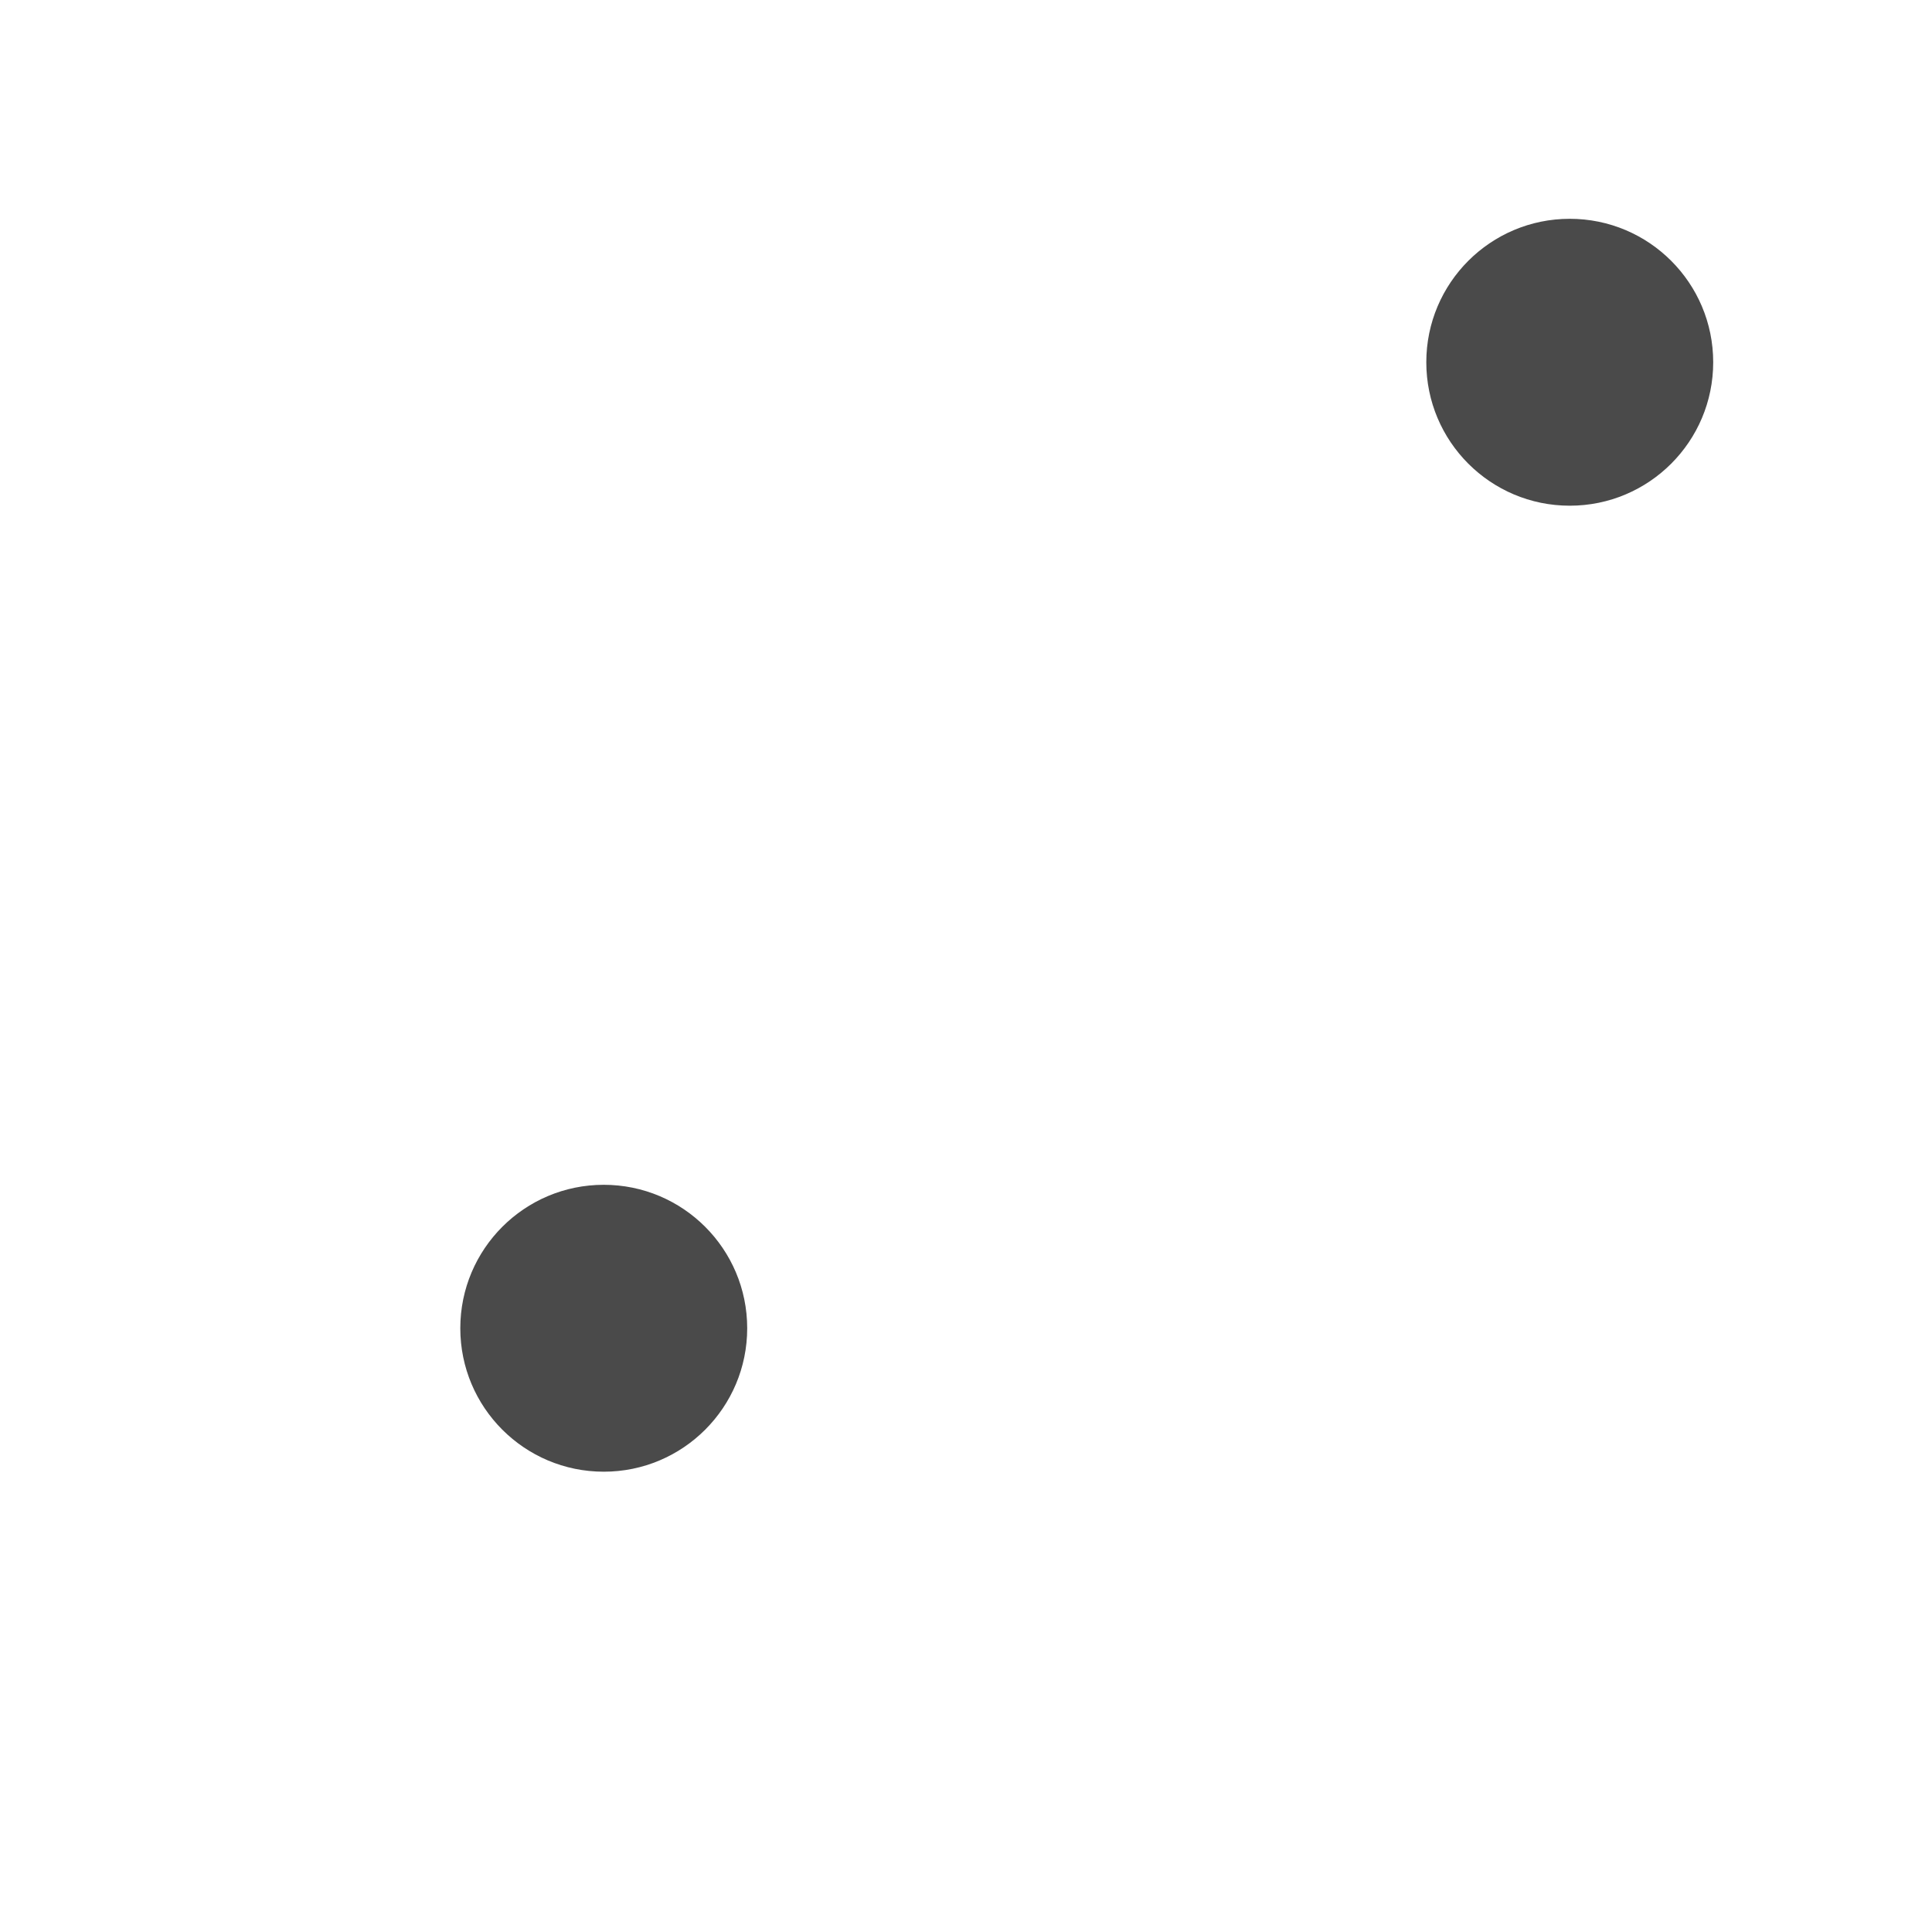
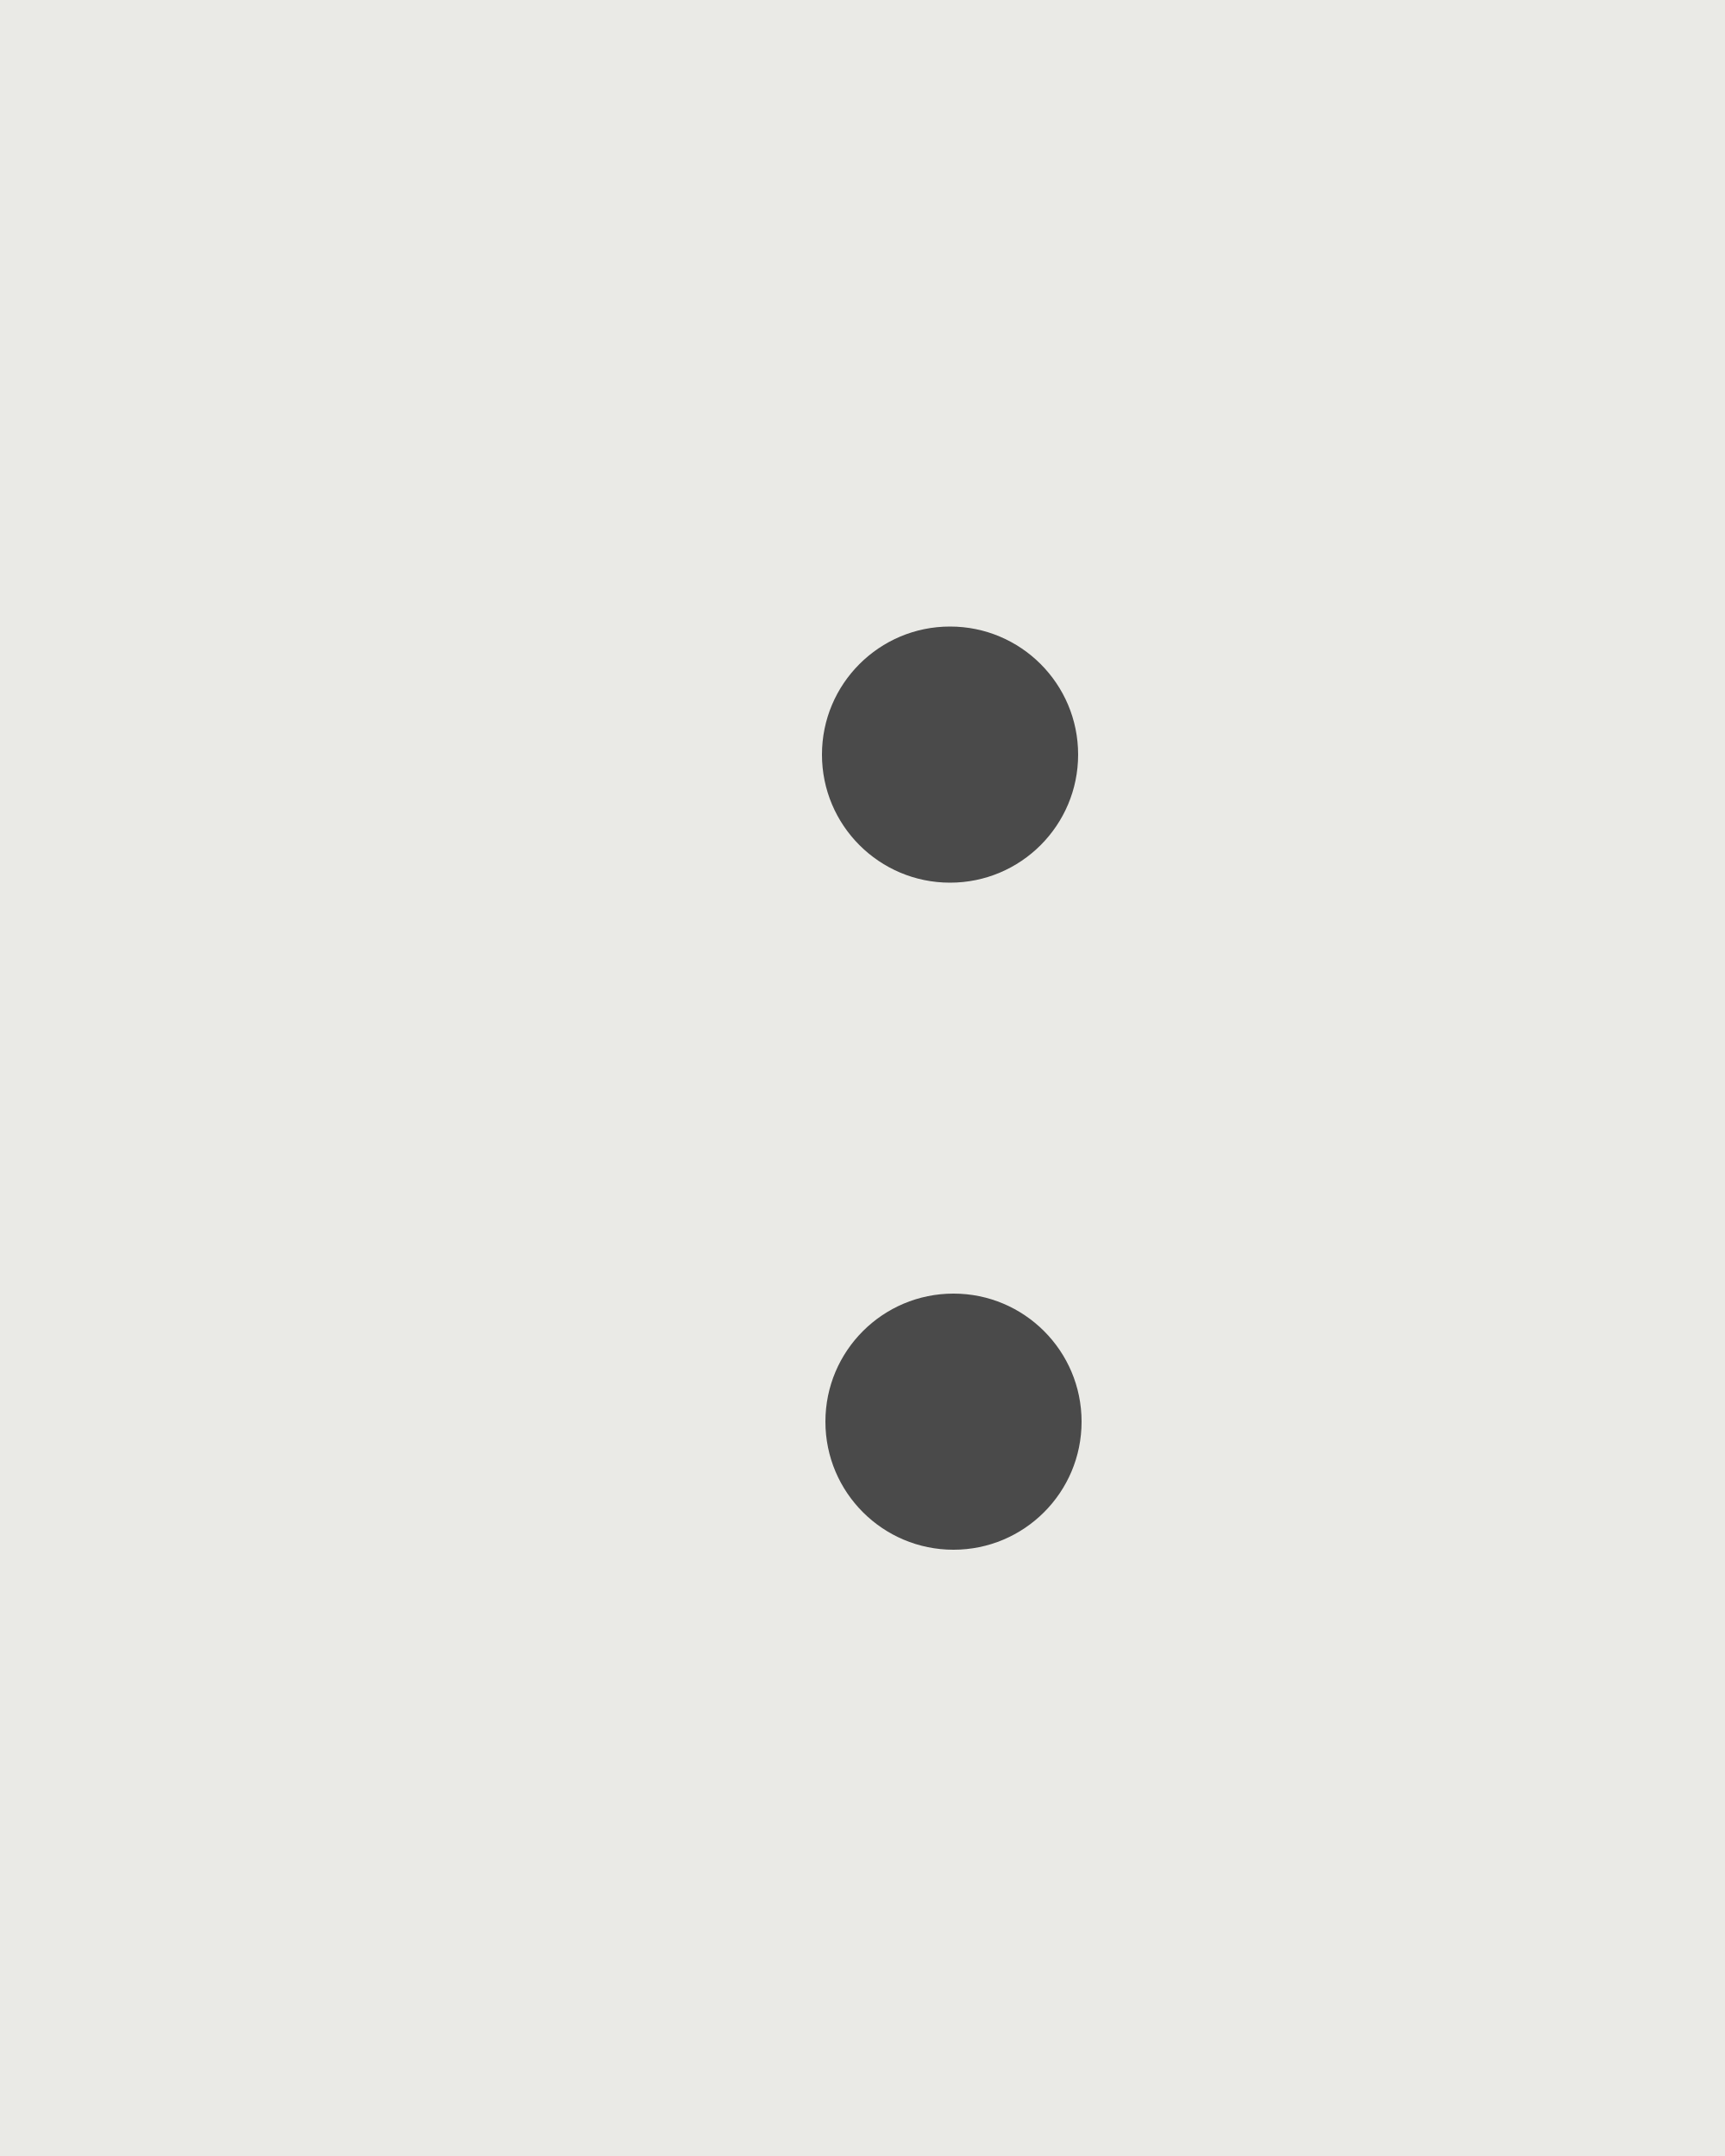
- <svg xmlns="http://www.w3.org/2000/svg" version="1.1" id="Слой_1" x="0px" y="0px" width="8" height="8" viewBox="405.306 283.114 8 8" enable-background="new 405.306 283.114 30 30" xml:space="preserve">
+ <svg xmlns="http://www.w3.org/2000/svg" version="1.1" id="Слой_1" x="0px" y="0px" width="8" height="10" viewBox="405.306 283.114 8 10" enable-background="new 405.306 283.114 30 30" xml:space="preserve">
  <defs id="defs35" />
-   <g id="g4192" transform="translate(0,-8)">
-     <circle style="color:#000000;clip-rule:nonzero;display:inline;overflow:visible;visibility:visible;opacity:1;isolation:auto;mix-blend-mode:normal;color-interpolation:sRGB;color-interpolation-filters:linearRGB;solid-color:#000000;solid-opacity:1;fill:#4a4a4a;fill-opacity:1;fill-rule:nonzero;stroke:none;stroke-width:0.1;stroke-linecap:butt;stroke-linejoin:miter;stroke-miterlimit:4;stroke-dasharray:none;stroke-dashoffset:0;stroke-opacity:1;marker:none;color-rendering:auto;image-rendering:auto;shape-rendering:auto;text-rendering:auto;enable-background:accumulate;filter-blend-mode:normal;filter-gaussianBlur-deviation:0" id="path4449" cx="407.806" cy="296.614" r="0.594" />
-     <circle style="color:#000000;clip-rule:nonzero;display:inline;overflow:visible;visibility:visible;opacity:1;isolation:auto;mix-blend-mode:normal;color-interpolation:sRGB;color-interpolation-filters:linearRGB;solid-color:#000000;solid-opacity:1;fill:#4a4a4a;fill-opacity:1;fill-rule:nonzero;stroke:none;stroke-width:0.1;stroke-linecap:butt;stroke-linejoin:miter;stroke-miterlimit:4;stroke-dasharray:none;stroke-dashoffset:0;stroke-opacity:1;marker:none;color-rendering:auto;image-rendering:auto;shape-rendering:auto;text-rendering:auto;enable-background:accumulate" id="path4449-2" cx="411.806" cy="292.614" r="0.594" />
+   <g id="g4192" transform="translate(0,-6)">
+     <rect style="color:#000000;clip-rule:nonzero;display:inline;overflow:visible;visibility:visible;opacity:1;isolation:auto;mix-blend-mode:normal;color-interpolation:sRGB;color-interpolation-filters:linearRGB;solid-color:#000000;solid-opacity:1;fill:#eaeae6;fill-opacity:1;fill-rule:evenodd;stroke:none;stroke-width:1;stroke-linecap:round;stroke-linejoin:miter;stroke-miterlimit:4;stroke-dasharray:none;stroke-dashoffset:0;stroke-opacity:1;marker:none;color-rendering:auto;image-rendering:auto;shape-rendering:auto;text-rendering:auto;enable-background:accumulate" id="rect4136" width="8" height="10" x="405.306" y="289.114" />
+     <circle style="color:#000000;clip-rule:nonzero;display:inline;overflow:visible;visibility:visible;opacity:1;isolation:auto;mix-blend-mode:normal;color-interpolation:sRGB;color-interpolation-filters:linearRGB;solid-color:#000000;solid-opacity:1;fill:#4a4a4a;fill-opacity:1;fill-rule:nonzero;stroke:none;stroke-width:0.1;stroke-linecap:butt;stroke-linejoin:miter;stroke-miterlimit:4;stroke-dasharray:none;stroke-dashoffset:0;stroke-opacity:1;marker:none;color-rendering:auto;image-rendering:auto;shape-rendering:auto;text-rendering:auto;enable-background:accumulate" id="path4449" cx="409.728" cy="295.708" r="0.594" />
+     <circle style="color:#000000;clip-rule:nonzero;display:inline;overflow:visible;visibility:visible;opacity:1;isolation:auto;mix-blend-mode:normal;color-interpolation:sRGB;color-interpolation-filters:linearRGB;solid-color:#000000;solid-opacity:1;fill:#4a4a4a;fill-opacity:1;fill-rule:nonzero;stroke:none;stroke-width:0.1;stroke-linecap:butt;stroke-linejoin:miter;stroke-miterlimit:4;stroke-dasharray:none;stroke-dashoffset:0;stroke-opacity:1;marker:none;color-rendering:auto;image-rendering:auto;shape-rendering:auto;text-rendering:auto;enable-background:accumulate" id="path4449-2" cx="409.712" cy="292.614" r="0.594" />
  </g>
</svg>
